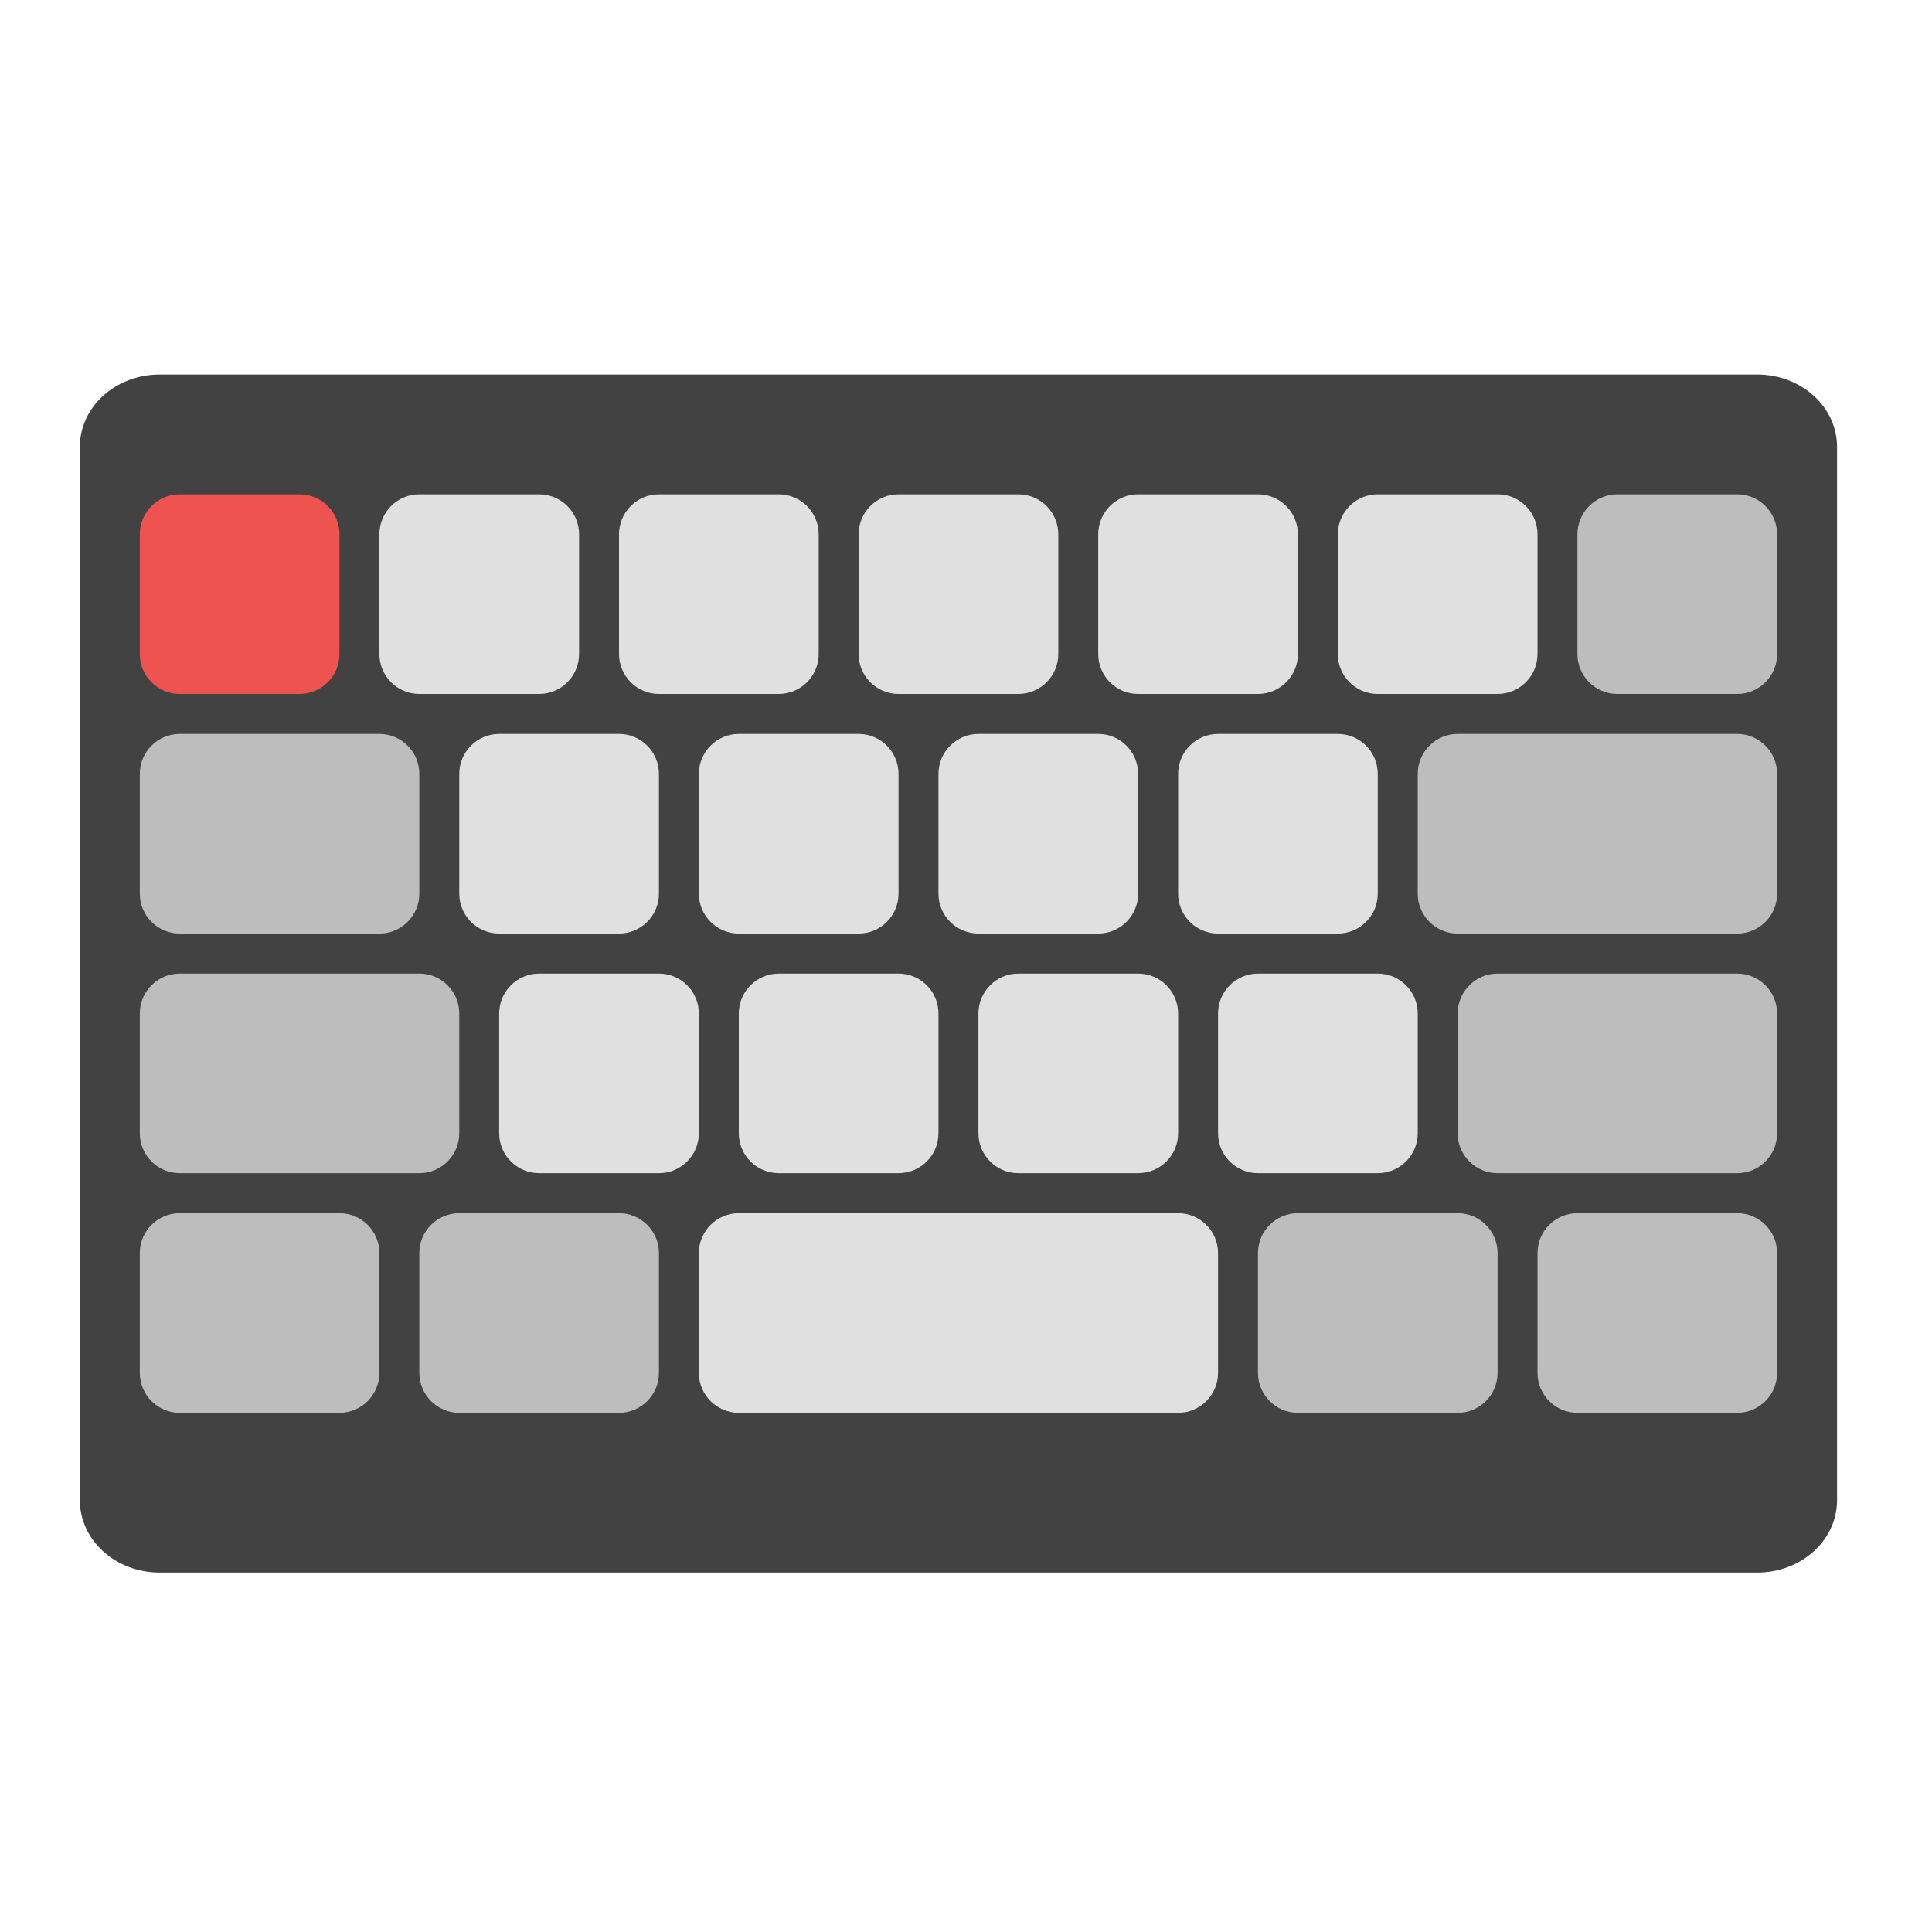
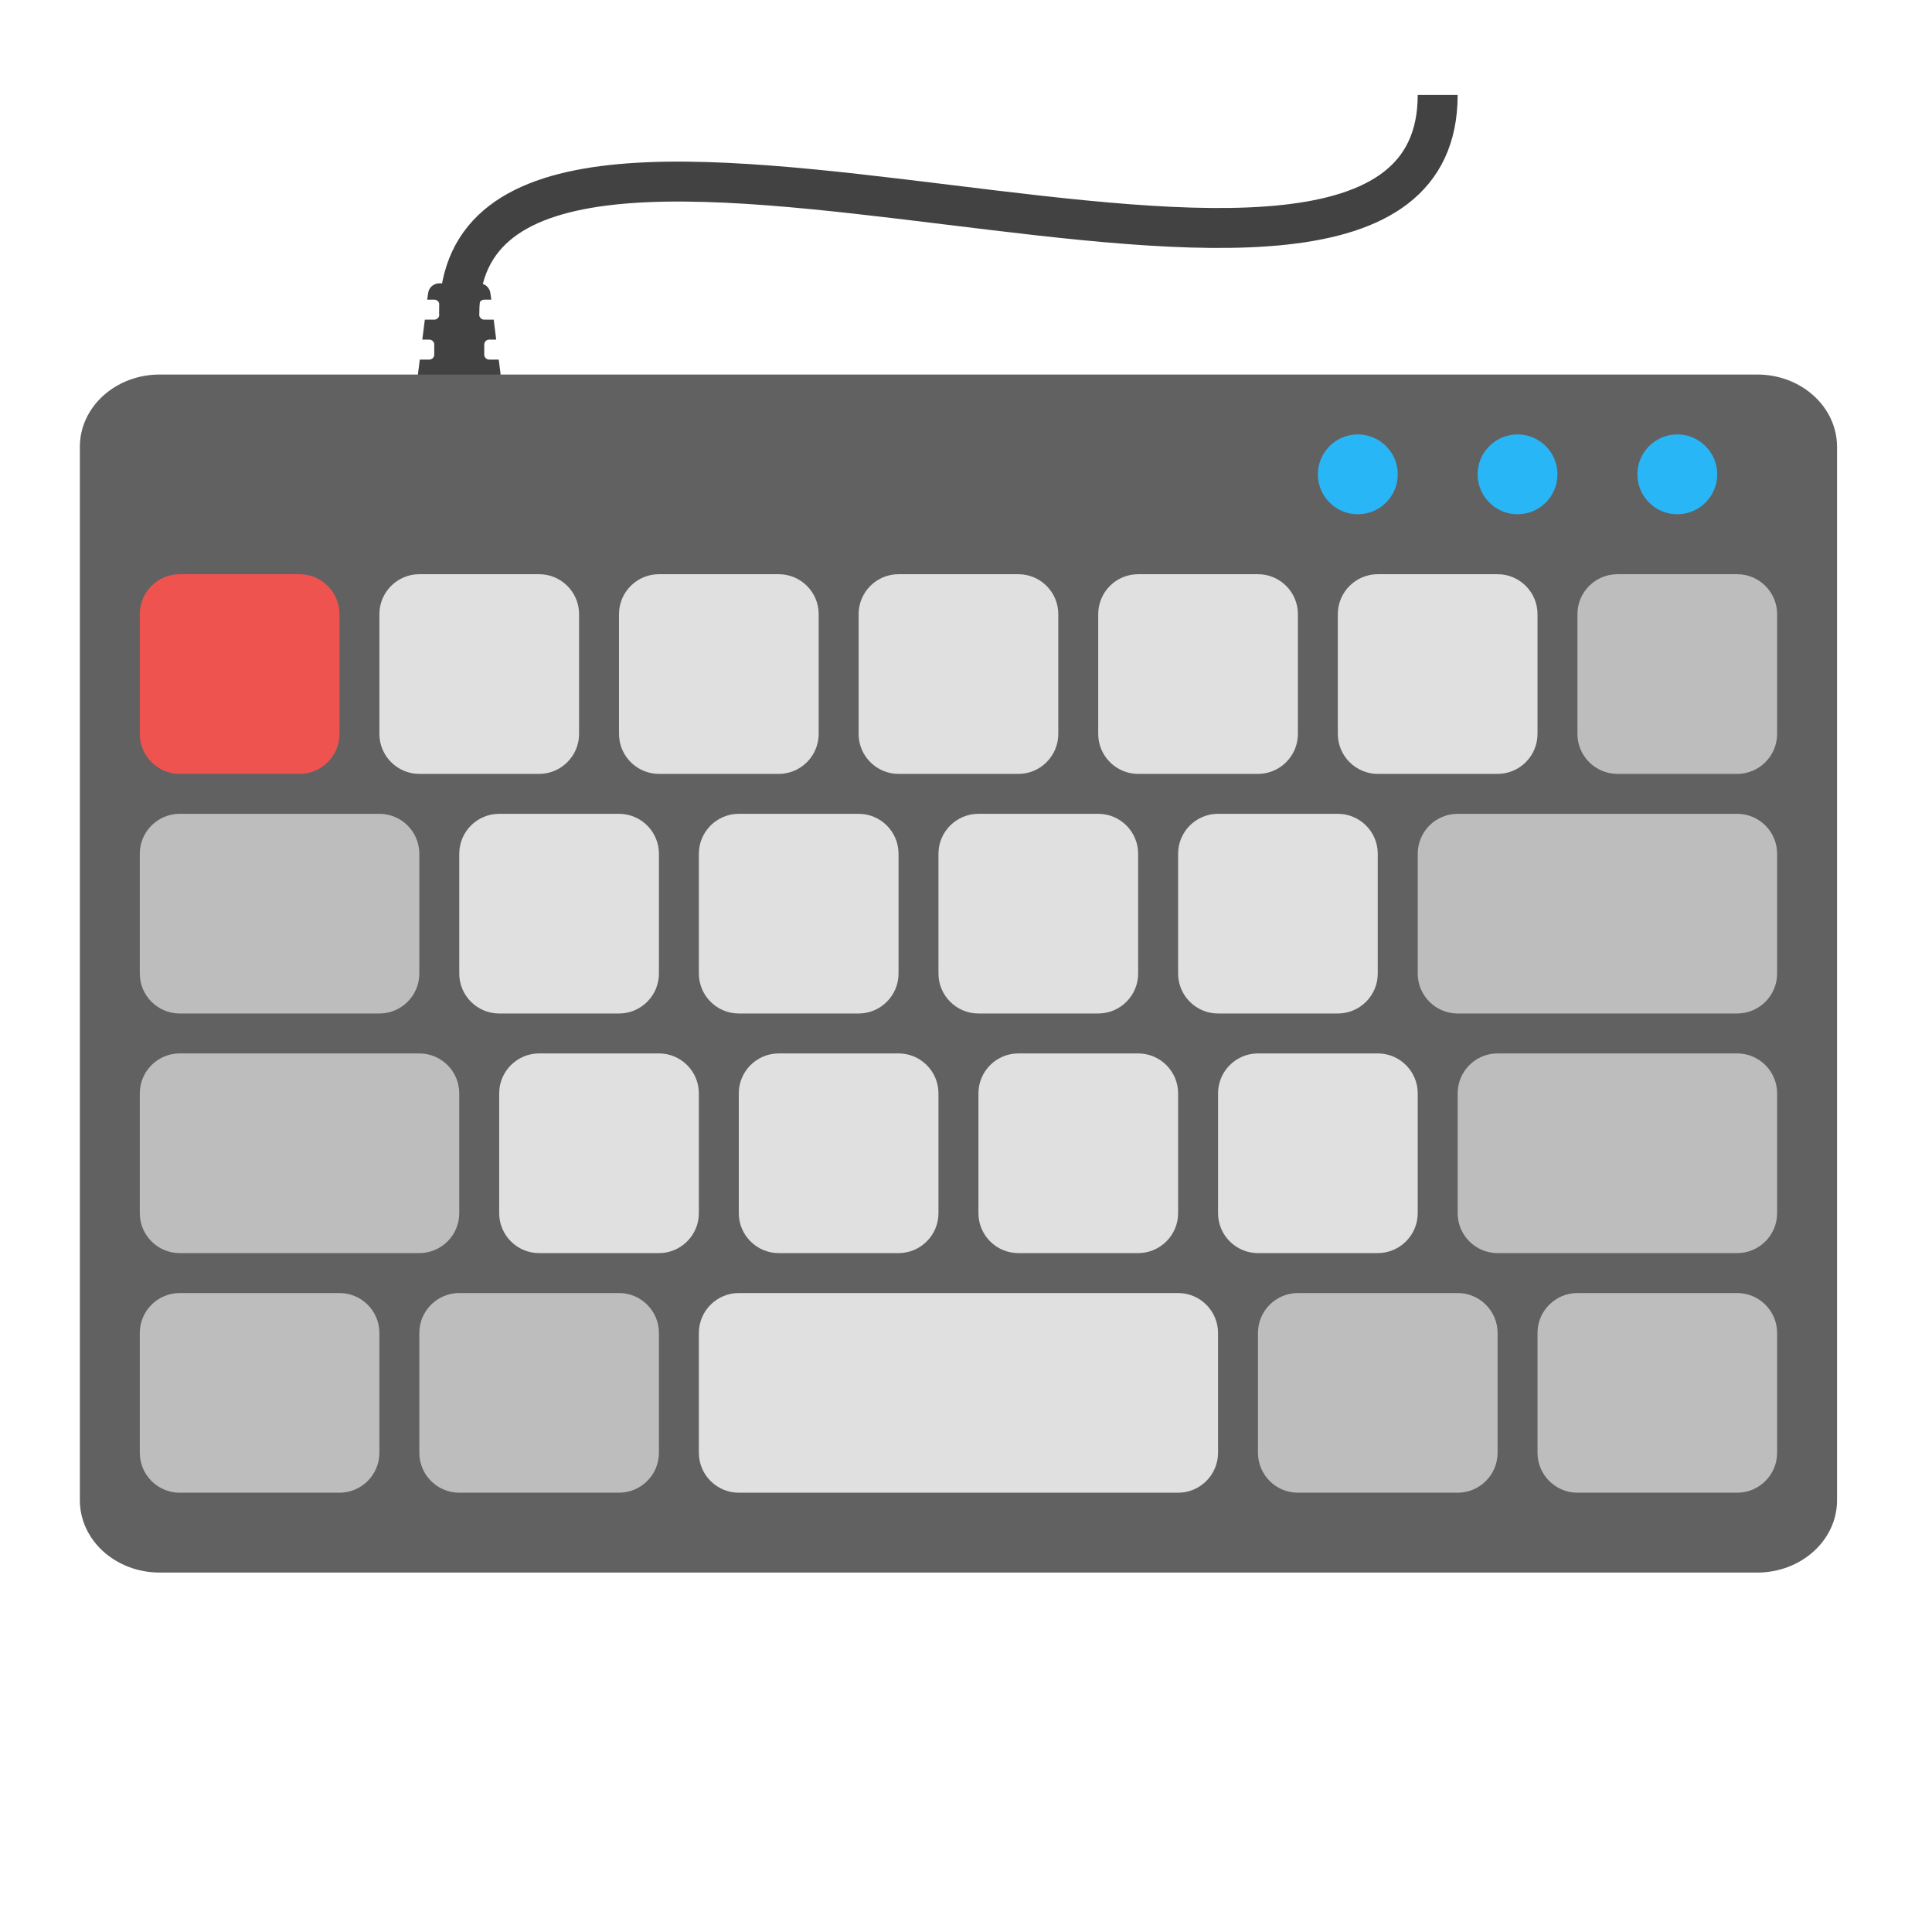
<svg xmlns="http://www.w3.org/2000/svg" width="48px" height="48px" viewBox="0 0 48 48" version="1.1">
  <g id="surface1">
-     <path style=" stroke:none;fill-rule:nonzero;fill:rgb(25.882%,25.882%,25.882%);fill-opacity:1;" d="M 3.969 9.305 L 43.656 9.305 C 44.754 9.305 45.641 10.109 45.641 11.102 L 45.641 37.273 C 45.641 38.266 44.754 39.07 43.656 39.07 L 3.969 39.07 C 2.871 39.07 1.984 38.266 1.984 37.273 L 1.984 11.102 C 1.984 10.109 2.871 9.305 3.969 9.305 Z M 3.969 9.305 " />
-     <path style=" stroke:none;fill-rule:nonzero;fill:rgb(93.725%,32.549%,31.373%);fill-opacity:1;" d="M 4.465 17.242 L 7.441 17.242 C 7.988 17.242 8.434 16.797 8.434 16.25 L 8.434 13.273 C 8.434 12.727 7.988 12.281 7.441 12.281 L 4.465 12.281 C 3.918 12.281 3.473 12.727 3.473 13.273 L 3.473 16.25 C 3.473 16.797 3.918 17.242 4.465 17.242 Z M 4.465 17.242 " />
-     <path style=" stroke:none;fill-rule:nonzero;fill:rgb(87.843%,87.843%,87.843%);fill-opacity:1;" d="M 10.418 17.242 L 13.395 17.242 C 13.941 17.242 14.387 16.797 14.387 16.25 L 14.387 13.273 C 14.387 12.727 13.941 12.281 13.395 12.281 L 10.418 12.281 C 9.871 12.281 9.426 12.727 9.426 13.273 L 9.426 16.25 C 9.426 16.797 9.871 17.242 10.418 17.242 Z M 10.418 17.242 " />
-     <path style=" stroke:none;fill-rule:nonzero;fill:rgb(87.843%,87.843%,87.843%);fill-opacity:1;" d="M 16.371 17.242 L 19.348 17.242 C 19.895 17.242 20.34 16.797 20.34 16.25 L 20.34 13.273 C 20.34 12.727 19.895 12.281 19.348 12.281 L 16.371 12.281 C 15.824 12.281 15.379 12.727 15.379 13.273 L 15.379 16.25 C 15.379 16.797 15.824 17.242 16.371 17.242 Z M 16.371 17.242 " />
-     <path style=" stroke:none;fill-rule:nonzero;fill:rgb(87.843%,87.843%,87.843%);fill-opacity:1;" d="M 22.324 17.242 L 25.301 17.242 C 25.848 17.242 26.293 16.797 26.293 16.25 L 26.293 13.273 C 26.293 12.727 25.848 12.281 25.301 12.281 L 22.324 12.281 C 21.777 12.281 21.332 12.727 21.332 13.273 L 21.332 16.25 C 21.332 16.797 21.777 17.242 22.324 17.242 Z M 22.324 17.242 " />
-     <path style=" stroke:none;fill-rule:nonzero;fill:rgb(87.843%,87.843%,87.843%);fill-opacity:1;" d="M 28.277 17.242 L 31.254 17.242 C 31.801 17.242 32.246 16.797 32.246 16.25 L 32.246 13.273 C 32.246 12.727 31.801 12.281 31.254 12.281 L 28.277 12.281 C 27.73 12.281 27.285 12.727 27.285 13.273 L 27.285 16.25 C 27.285 16.797 27.73 17.242 28.277 17.242 Z M 28.277 17.242 " />
-     <path style=" stroke:none;fill-rule:nonzero;fill:rgb(87.843%,87.843%,87.843%);fill-opacity:1;" d="M 34.23 17.242 L 37.207 17.242 C 37.754 17.242 38.199 16.797 38.199 16.25 L 38.199 13.273 C 38.199 12.727 37.754 12.281 37.207 12.281 L 34.23 12.281 C 33.684 12.281 33.238 12.727 33.238 13.273 L 33.238 16.25 C 33.238 16.797 33.684 17.242 34.23 17.242 Z M 34.23 17.242 " />
-     <path style=" stroke:none;fill-rule:nonzero;fill:rgb(74.118%,74.118%,74.118%);fill-opacity:1;" d="M 4.465 23.195 L 9.426 23.195 C 9.973 23.195 10.418 22.75 10.418 22.203 L 10.418 19.227 C 10.418 18.68 9.973 18.234 9.426 18.234 L 4.465 18.234 C 3.918 18.234 3.473 18.68 3.473 19.227 L 3.473 22.203 C 3.473 22.75 3.918 23.195 4.465 23.195 Z M 4.465 23.195 " />
-     <path style=" stroke:none;fill-rule:nonzero;fill:rgb(87.843%,87.843%,87.843%);fill-opacity:1;" d="M 12.402 23.195 L 15.379 23.195 C 15.926 23.195 16.371 22.75 16.371 22.203 L 16.371 19.227 C 16.371 18.68 15.926 18.234 15.379 18.234 L 12.402 18.234 C 11.855 18.234 11.41 18.68 11.41 19.227 L 11.41 22.203 C 11.41 22.75 11.855 23.195 12.402 23.195 Z M 12.402 23.195 " />
-     <path style=" stroke:none;fill-rule:nonzero;fill:rgb(87.843%,87.843%,87.843%);fill-opacity:1;" d="M 18.355 23.195 L 21.332 23.195 C 21.879 23.195 22.324 22.75 22.324 22.203 L 22.324 19.227 C 22.324 18.68 21.879 18.234 21.332 18.234 L 18.355 18.234 C 17.809 18.234 17.363 18.68 17.363 19.227 L 17.363 22.203 C 17.363 22.75 17.809 23.195 18.355 23.195 Z M 18.355 23.195 " />
-     <path style=" stroke:none;fill-rule:nonzero;fill:rgb(87.843%,87.843%,87.843%);fill-opacity:1;" d="M 24.309 23.195 L 27.285 23.195 C 27.832 23.195 28.277 22.75 28.277 22.203 L 28.277 19.227 C 28.277 18.68 27.832 18.234 27.285 18.234 L 24.309 18.234 C 23.762 18.234 23.316 18.68 23.316 19.227 L 23.316 22.203 C 23.316 22.75 23.762 23.195 24.309 23.195 Z M 24.309 23.195 " />
-     <path style=" stroke:none;fill-rule:nonzero;fill:rgb(87.843%,87.843%,87.843%);fill-opacity:1;" d="M 30.262 23.195 L 33.238 23.195 C 33.785 23.195 34.23 22.75 34.23 22.203 L 34.23 19.227 C 34.23 18.68 33.785 18.234 33.238 18.234 L 30.262 18.234 C 29.715 18.234 29.27 18.68 29.27 19.227 L 29.27 22.203 C 29.27 22.75 29.715 23.195 30.262 23.195 Z M 30.262 23.195 " />
-     <path style=" stroke:none;fill-rule:nonzero;fill:rgb(74.118%,74.118%,74.118%);fill-opacity:1;" d="M 4.465 29.148 L 10.418 29.148 C 10.965 29.148 11.41 28.703 11.41 28.156 L 11.41 25.18 C 11.41 24.633 10.965 24.188 10.418 24.188 L 4.465 24.188 C 3.918 24.188 3.473 24.633 3.473 25.18 L 3.473 28.156 C 3.473 28.703 3.918 29.148 4.465 29.148 Z M 4.465 29.148 " />
-     <path style=" stroke:none;fill-rule:nonzero;fill:rgb(87.843%,87.843%,87.843%);fill-opacity:1;" d="M 13.395 29.148 L 16.371 29.148 C 16.918 29.148 17.363 28.703 17.363 28.156 L 17.363 25.18 C 17.363 24.633 16.918 24.188 16.371 24.188 L 13.395 24.188 C 12.848 24.188 12.402 24.633 12.402 25.18 L 12.402 28.156 C 12.402 28.703 12.848 29.148 13.395 29.148 Z M 13.395 29.148 " />
-     <path style=" stroke:none;fill-rule:nonzero;fill:rgb(87.843%,87.843%,87.843%);fill-opacity:1;" d="M 19.348 29.148 L 22.324 29.148 C 22.871 29.148 23.316 28.703 23.316 28.156 L 23.316 25.18 C 23.316 24.633 22.871 24.188 22.324 24.188 L 19.348 24.188 C 18.801 24.188 18.355 24.633 18.355 25.18 L 18.355 28.156 C 18.355 28.703 18.801 29.148 19.348 29.148 Z M 19.348 29.148 " />
-     <path style=" stroke:none;fill-rule:nonzero;fill:rgb(87.843%,87.843%,87.843%);fill-opacity:1;" d="M 25.301 29.148 L 28.277 29.148 C 28.824 29.148 29.27 28.703 29.27 28.156 L 29.27 25.18 C 29.27 24.633 28.824 24.188 28.277 24.188 L 25.301 24.188 C 24.754 24.188 24.309 24.633 24.309 25.18 L 24.309 28.156 C 24.309 28.703 24.754 29.148 25.301 29.148 Z M 25.301 29.148 " />
-     <path style=" stroke:none;fill-rule:nonzero;fill:rgb(87.843%,87.843%,87.843%);fill-opacity:1;" d="M 31.254 29.148 L 34.23 29.148 C 34.777 29.148 35.223 28.703 35.223 28.156 L 35.223 25.18 C 35.223 24.633 34.777 24.188 34.23 24.188 L 31.254 24.188 C 30.707 24.188 30.262 24.633 30.262 25.18 L 30.262 28.156 C 30.262 28.703 30.707 29.148 31.254 29.148 Z M 31.254 29.148 " />
-     <path style=" stroke:none;fill-rule:nonzero;fill:rgb(74.118%,74.118%,74.118%);fill-opacity:1;" d="M 37.207 29.148 L 43.16 29.148 C 43.707 29.148 44.152 28.703 44.152 28.156 L 44.152 25.18 C 44.152 24.633 43.707 24.188 43.16 24.188 L 37.207 24.188 C 36.66 24.188 36.215 24.633 36.215 25.18 L 36.215 28.156 C 36.215 28.703 36.66 29.148 37.207 29.148 Z M 37.207 29.148 " />
-     <path style=" stroke:none;fill-rule:nonzero;fill:rgb(74.118%,74.118%,74.118%);fill-opacity:1;" d="M 11.41 35.102 L 15.379 35.102 C 15.926 35.102 16.371 34.656 16.371 34.109 L 16.371 31.133 C 16.371 30.586 15.926 30.141 15.379 30.141 L 11.41 30.141 C 10.863 30.141 10.418 30.586 10.418 31.133 L 10.418 34.109 C 10.418 34.656 10.863 35.102 11.41 35.102 Z M 11.41 35.102 " />
-     <path style=" stroke:none;fill-rule:nonzero;fill:rgb(87.843%,87.843%,87.843%);fill-opacity:1;" d="M 18.355 35.102 L 29.27 35.102 C 29.816 35.102 30.262 34.656 30.262 34.109 L 30.262 31.133 C 30.262 30.586 29.816 30.141 29.27 30.141 L 18.355 30.141 C 17.809 30.141 17.363 30.586 17.363 31.133 L 17.363 34.109 C 17.363 34.656 17.809 35.102 18.355 35.102 Z M 18.355 35.102 " />
-     <path style=" stroke:none;fill-rule:nonzero;fill:rgb(74.118%,74.118%,74.118%);fill-opacity:1;" d="M 32.246 35.102 L 36.215 35.102 C 36.762 35.102 37.207 34.656 37.207 34.109 L 37.207 31.133 C 37.207 30.586 36.762 30.141 36.215 30.141 L 32.246 30.141 C 31.699 30.141 31.254 30.586 31.254 31.133 L 31.254 34.109 C 31.254 34.656 31.699 35.102 32.246 35.102 Z M 32.246 35.102 " />
-     <path style=" stroke:none;fill-rule:nonzero;fill:rgb(74.118%,74.118%,74.118%);fill-opacity:1;" d="M 4.465 35.102 L 8.434 35.102 C 8.98 35.102 9.426 34.656 9.426 34.109 L 9.426 31.133 C 9.426 30.586 8.98 30.141 8.434 30.141 L 4.465 30.141 C 3.918 30.141 3.473 30.586 3.473 31.133 L 3.473 34.109 C 3.473 34.656 3.918 35.102 4.465 35.102 Z M 4.465 35.102 " />
-     <path style=" stroke:none;fill-rule:nonzero;fill:rgb(74.118%,74.118%,74.118%);fill-opacity:1;" d="M 39.191 35.102 L 43.16 35.102 C 43.707 35.102 44.152 34.656 44.152 34.109 L 44.152 31.133 C 44.152 30.586 43.707 30.141 43.16 30.141 L 39.191 30.141 C 38.645 30.141 38.199 30.586 38.199 31.133 L 38.199 34.109 C 38.199 34.656 38.645 35.102 39.191 35.102 Z M 39.191 35.102 " />
-     <path style=" stroke:none;fill-rule:nonzero;fill:rgb(74.118%,74.118%,74.118%);fill-opacity:1;" d="M 36.215 23.195 L 43.16 23.195 C 43.707 23.195 44.152 22.75 44.152 22.203 L 44.152 19.227 C 44.152 18.68 43.707 18.234 43.16 18.234 L 36.215 18.234 C 35.668 18.234 35.223 18.68 35.223 19.227 L 35.223 22.203 C 35.223 22.75 35.668 23.195 36.215 23.195 Z M 36.215 23.195 " />
-     <path style=" stroke:none;fill-rule:nonzero;fill:rgb(74.118%,74.118%,74.118%);fill-opacity:1;" d="M 40.184 17.242 L 43.16 17.242 C 43.707 17.242 44.152 16.797 44.152 16.25 L 44.152 13.273 C 44.152 12.727 43.707 12.281 43.16 12.281 L 40.184 12.281 C 39.637 12.281 39.191 12.727 39.191 13.273 L 39.191 16.25 C 39.191 16.797 39.637 17.242 40.184 17.242 Z M 40.184 17.242 " />
+     <path style=" stroke:none;fill-rule:nonzero;fill:rgb(25.882%,25.882%,25.882%);fill-opacity:1;" d="M 10.914 7.039 C 10.773 7.039 10.652 7.145 10.637 7.285 L 10.613 7.445 L 10.789 7.445 C 10.859 7.445 10.914 7.5 10.914 7.566 L 10.914 7.816 C 10.914 7.887 10.859 7.941 10.789 7.941 L 10.555 7.941 L 10.492 8.438 L 10.664 8.438 C 10.734 8.438 10.789 8.492 10.789 8.562 L 10.789 8.809 C 10.789 8.879 10.734 8.934 10.664 8.934 L 10.43 8.934 L 10.387 9.27 C 10.367 9.438 10.496 9.586 10.668 9.586 L 12.156 9.586 C 12.324 9.586 12.453 9.438 12.434 9.27 L 12.391 8.934 L 12.152 8.934 C 12.086 8.934 12.031 8.879 12.031 8.809 L 12.031 8.562 C 12.031 8.492 12.086 8.438 12.152 8.438 L 12.328 8.438 L 12.266 7.941 L 12.031 7.941 C 11.961 7.941 11.906 7.887 11.906 7.816 L 11.906 7.566 C 11.906 7.5 11.961 7.445 12.031 7.445 L 12.207 7.445 L 12.184 7.285 C 12.168 7.145 12.047 7.039 11.906 7.039 Z M 10.914 7.039 " />
+     <path style=" stroke:none;fill-rule:nonzero;fill:rgb(38.039%,38.039%,38.039%);fill-opacity:1;" d="M 3.969 9.305 L 43.656 9.305 C 44.754 9.305 45.641 10.109 45.641 11.102 L 45.641 37.273 C 45.641 38.266 44.754 39.07 43.656 39.07 L 3.969 39.07 C 2.871 39.07 1.984 38.266 1.984 37.273 L 1.984 11.102 C 1.984 10.109 2.871 9.305 3.969 9.305 Z M 3.969 9.305 " />
+     <path style=" stroke:none;fill-rule:nonzero;fill:rgb(93.725%,32.549%,31.373%);fill-opacity:1;" d="M 4.465 19.227 L 7.441 19.227 C 7.988 19.227 8.434 18.781 8.434 18.234 L 8.434 15.258 C 8.434 14.711 7.988 14.266 7.441 14.266 L 4.465 14.266 C 3.918 14.266 3.473 14.711 3.473 15.258 L 3.473 18.234 C 3.473 18.781 3.918 19.227 4.465 19.227 Z M 4.465 19.227 " />
+     <path style=" stroke:none;fill-rule:nonzero;fill:rgb(87.843%,87.843%,87.843%);fill-opacity:1;" d="M 10.418 19.227 L 13.395 19.227 C 13.941 19.227 14.387 18.781 14.387 18.234 L 14.387 15.258 C 14.387 14.711 13.941 14.266 13.395 14.266 L 10.418 14.266 C 9.871 14.266 9.426 14.711 9.426 15.258 L 9.426 18.234 C 9.426 18.781 9.871 19.227 10.418 19.227 Z M 10.418 19.227 " />
+     <path style=" stroke:none;fill-rule:nonzero;fill:rgb(87.843%,87.843%,87.843%);fill-opacity:1;" d="M 16.371 19.227 L 19.348 19.227 C 19.895 19.227 20.34 18.781 20.34 18.234 L 20.34 15.258 C 20.34 14.711 19.895 14.266 19.348 14.266 L 16.371 14.266 C 15.824 14.266 15.379 14.711 15.379 15.258 L 15.379 18.234 C 15.379 18.781 15.824 19.227 16.371 19.227 Z M 16.371 19.227 " />
+     <path style=" stroke:none;fill-rule:nonzero;fill:rgb(87.843%,87.843%,87.843%);fill-opacity:1;" d="M 22.324 19.227 L 25.301 19.227 C 25.848 19.227 26.293 18.781 26.293 18.234 L 26.293 15.258 C 26.293 14.711 25.848 14.266 25.301 14.266 L 22.324 14.266 C 21.777 14.266 21.332 14.711 21.332 15.258 L 21.332 18.234 C 21.332 18.781 21.777 19.227 22.324 19.227 Z M 22.324 19.227 " />
+     <path style=" stroke:none;fill-rule:nonzero;fill:rgb(87.843%,87.843%,87.843%);fill-opacity:1;" d="M 28.277 19.227 L 31.254 19.227 C 31.801 19.227 32.246 18.781 32.246 18.234 L 32.246 15.258 C 32.246 14.711 31.801 14.266 31.254 14.266 L 28.277 14.266 C 27.73 14.266 27.285 14.711 27.285 15.258 L 27.285 18.234 C 27.285 18.781 27.73 19.227 28.277 19.227 Z M 28.277 19.227 " />
+     <path style=" stroke:none;fill-rule:nonzero;fill:rgb(87.843%,87.843%,87.843%);fill-opacity:1;" d="M 34.23 19.227 L 37.207 19.227 C 37.754 19.227 38.199 18.781 38.199 18.234 L 38.199 15.258 C 38.199 14.711 37.754 14.266 37.207 14.266 L 34.23 14.266 C 33.684 14.266 33.238 14.711 33.238 15.258 L 33.238 18.234 C 33.238 18.781 33.684 19.227 34.23 19.227 Z M 34.23 19.227 " />
+     <path style=" stroke:none;fill-rule:nonzero;fill:rgb(74.118%,74.118%,74.118%);fill-opacity:1;" d="M 4.465 25.18 L 9.426 25.18 C 9.973 25.18 10.418 24.734 10.418 24.188 L 10.418 21.211 C 10.418 20.664 9.973 20.219 9.426 20.219 L 4.465 20.219 C 3.918 20.219 3.473 20.664 3.473 21.211 L 3.473 24.188 C 3.473 24.734 3.918 25.18 4.465 25.18 Z M 4.465 25.18 " />
+     <path style=" stroke:none;fill-rule:nonzero;fill:rgb(87.843%,87.843%,87.843%);fill-opacity:1;" d="M 12.402 25.18 L 15.379 25.18 C 15.926 25.18 16.371 24.734 16.371 24.188 L 16.371 21.211 C 16.371 20.664 15.926 20.219 15.379 20.219 L 12.402 20.219 C 11.855 20.219 11.41 20.664 11.41 21.211 L 11.41 24.188 C 11.41 24.734 11.855 25.18 12.402 25.18 Z M 12.402 25.18 " />
+     <path style=" stroke:none;fill-rule:nonzero;fill:rgb(87.843%,87.843%,87.843%);fill-opacity:1;" d="M 24.309 25.18 L 27.285 25.18 C 27.832 25.18 28.277 24.734 28.277 24.188 L 28.277 21.211 C 28.277 20.664 27.832 20.219 27.285 20.219 L 24.309 20.219 C 23.762 20.219 23.316 20.664 23.316 21.211 L 23.316 24.188 C 23.316 24.734 23.762 25.18 24.309 25.18 Z M 24.309 25.18 " />
+     <path style=" stroke:none;fill-rule:nonzero;fill:rgb(87.843%,87.843%,87.843%);fill-opacity:1;" d="M 30.262 25.18 L 33.238 25.18 C 33.785 25.18 34.23 24.734 34.23 24.188 L 34.23 21.211 C 34.23 20.664 33.785 20.219 33.238 20.219 L 30.262 20.219 C 29.715 20.219 29.27 20.664 29.27 21.211 L 29.27 24.188 C 29.27 24.734 29.715 25.18 30.262 25.18 Z M 30.262 25.18 " />
+     <path style=" stroke:none;fill-rule:nonzero;fill:rgb(74.118%,74.118%,74.118%);fill-opacity:1;" d="M 4.465 31.133 L 10.418 31.133 C 10.965 31.133 11.41 30.688 11.41 30.141 L 11.41 27.164 C 11.41 26.617 10.965 26.172 10.418 26.172 L 4.465 26.172 C 3.918 26.172 3.473 26.617 3.473 27.164 L 3.473 30.141 C 3.473 30.688 3.918 31.133 4.465 31.133 Z M 4.465 31.133 " />
+     <path style=" stroke:none;fill-rule:nonzero;fill:rgb(87.843%,87.843%,87.843%);fill-opacity:1;" d="M 13.395 31.133 L 16.371 31.133 C 16.918 31.133 17.363 30.688 17.363 30.141 L 17.363 27.164 C 17.363 26.617 16.918 26.172 16.371 26.172 L 13.395 26.172 C 12.848 26.172 12.402 26.617 12.402 27.164 L 12.402 30.141 C 12.402 30.688 12.848 31.133 13.395 31.133 Z M 13.395 31.133 " />
+     <path style=" stroke:none;fill-rule:nonzero;fill:rgb(87.843%,87.843%,87.843%);fill-opacity:1;" d="M 19.348 31.133 L 22.324 31.133 C 22.871 31.133 23.316 30.688 23.316 30.141 L 23.316 27.164 C 23.316 26.617 22.871 26.172 22.324 26.172 L 19.348 26.172 C 18.801 26.172 18.355 26.617 18.355 27.164 L 18.355 30.141 C 18.355 30.688 18.801 31.133 19.348 31.133 Z M 19.348 31.133 " />
+     <path style=" stroke:none;fill-rule:nonzero;fill:rgb(87.843%,87.843%,87.843%);fill-opacity:1;" d="M 31.254 31.133 L 34.23 31.133 C 34.777 31.133 35.223 30.688 35.223 30.141 L 35.223 27.164 C 35.223 26.617 34.777 26.172 34.23 26.172 L 31.254 26.172 C 30.707 26.172 30.262 26.617 30.262 27.164 L 30.262 30.141 C 30.262 30.688 30.707 31.133 31.254 31.133 Z M 31.254 31.133 " />
+     <path style=" stroke:none;fill-rule:nonzero;fill:rgb(74.118%,74.118%,74.118%);fill-opacity:1;" d="M 37.207 31.133 L 43.16 31.133 C 43.707 31.133 44.152 30.688 44.152 30.141 L 44.152 27.164 C 44.152 26.617 43.707 26.172 43.16 26.172 L 37.207 26.172 C 36.66 26.172 36.215 26.617 36.215 27.164 L 36.215 30.141 C 36.215 30.688 36.66 31.133 37.207 31.133 Z M 37.207 31.133 " />
+     <path style=" stroke:none;fill-rule:nonzero;fill:rgb(74.118%,74.118%,74.118%);fill-opacity:1;" d="M 11.41 37.086 L 15.379 37.086 C 15.926 37.086 16.371 36.641 16.371 36.094 L 16.371 33.117 C 16.371 32.57 15.926 32.125 15.379 32.125 L 11.41 32.125 C 10.863 32.125 10.418 32.57 10.418 33.117 L 10.418 36.094 C 10.418 36.641 10.863 37.086 11.41 37.086 Z M 11.41 37.086 " />
+     <path style=" stroke:none;fill-rule:nonzero;fill:rgb(87.843%,87.843%,87.843%);fill-opacity:1;" d="M 18.355 37.086 L 29.27 37.086 C 29.816 37.086 30.262 36.641 30.262 36.094 L 30.262 33.117 C 30.262 32.57 29.816 32.125 29.27 32.125 L 18.355 32.125 C 17.809 32.125 17.363 32.57 17.363 33.117 L 17.363 36.094 C 17.363 36.641 17.809 37.086 18.355 37.086 Z M 18.355 37.086 " />
+     <path style=" stroke:none;fill-rule:nonzero;fill:rgb(74.118%,74.118%,74.118%);fill-opacity:1;" d="M 32.246 37.086 L 36.215 37.086 C 36.762 37.086 37.207 36.641 37.207 36.094 L 37.207 33.117 C 37.207 32.57 36.762 32.125 36.215 32.125 L 32.246 32.125 C 31.699 32.125 31.254 32.57 31.254 33.117 L 31.254 36.094 C 31.254 36.641 31.699 37.086 32.246 37.086 Z M 32.246 37.086 " />
+     <path style=" stroke:none;fill-rule:nonzero;fill:rgb(74.118%,74.118%,74.118%);fill-opacity:1;" d="M 39.191 37.086 L 43.16 37.086 C 43.707 37.086 44.152 36.641 44.152 36.094 L 44.152 33.117 C 44.152 32.57 43.707 32.125 43.16 32.125 L 39.191 32.125 C 38.645 32.125 38.199 32.57 38.199 33.117 L 38.199 36.094 C 38.199 36.641 38.645 37.086 39.191 37.086 Z M 39.191 37.086 " />
+     <path style=" stroke:none;fill-rule:nonzero;fill:rgb(74.118%,74.118%,74.118%);fill-opacity:1;" d="M 36.215 25.18 L 43.16 25.18 C 43.707 25.18 44.152 24.734 44.152 24.188 L 44.152 21.211 C 44.152 20.664 43.707 20.219 43.16 20.219 L 36.215 20.219 C 35.668 20.219 35.223 20.664 35.223 21.211 L 35.223 24.188 C 35.223 24.734 35.668 25.18 36.215 25.18 Z M 36.215 25.18 " />
+     <path style=" stroke:none;fill-rule:nonzero;fill:rgb(74.118%,74.118%,74.118%);fill-opacity:1;" d="M 40.184 19.227 L 43.16 19.227 C 43.707 19.227 44.152 18.781 44.152 18.234 L 44.152 15.258 C 44.152 14.711 43.707 14.266 43.16 14.266 L 40.184 14.266 C 39.637 14.266 39.191 14.711 39.191 15.258 L 39.191 18.234 C 39.191 18.781 39.637 19.227 40.184 19.227 Z M 40.184 19.227 " />
+     <path style=" stroke:none;fill-rule:nonzero;fill:rgb(16.078%,71.373%,96.471%);fill-opacity:1;" d="M 33.734 10.793 C 34.281 10.793 34.727 11.238 34.727 11.785 C 34.727 12.332 34.281 12.777 33.734 12.777 C 33.188 12.777 32.742 12.332 32.742 11.785 C 32.742 11.238 33.188 10.793 33.734 10.793 Z M 33.734 10.793 " />
+     <path style=" stroke:none;fill-rule:nonzero;fill:rgb(16.078%,71.373%,96.471%);fill-opacity:1;" d="M 37.703 10.793 C 38.25 10.793 38.695 11.238 38.695 11.785 C 38.695 12.332 38.25 12.777 37.703 12.777 C 37.156 12.777 36.711 12.332 36.711 11.785 C 36.711 11.238 37.156 10.793 37.703 10.793 Z M 37.703 10.793 " />
+     <path style=" stroke:none;fill-rule:nonzero;fill:rgb(16.078%,71.373%,96.471%);fill-opacity:1;" d="M 41.672 10.793 C 42.219 10.793 42.664 11.238 42.664 11.785 C 42.664 12.332 42.219 12.777 41.672 12.777 C 41.125 12.777 40.68 12.332 40.68 11.785 C 40.68 11.238 41.125 10.793 41.672 10.793 Z M 41.672 10.793 " />
+     <path style="fill:none;stroke-width:10.583;stroke-linecap:butt;stroke-linejoin:miter;stroke:rgb(25.882%,25.882%,25.882%);stroke-opacity:1;stroke-miterlimit:4;" d="M 121.708 -131.625 C 121.708 -221.583 381 -99.875 381 -189.833 " transform="matrix(0.09375,0,0,0.09375,0,20.15625)" />
+     <path style=" stroke:none;fill-rule:nonzero;fill:rgb(87.843%,87.843%,87.843%);fill-opacity:1;" d="M 25.301 31.133 L 28.277 31.133 C 28.824 31.133 29.27 30.688 29.27 30.141 L 29.27 27.164 C 29.27 26.617 28.824 26.172 28.277 26.172 L 25.301 26.172 C 24.754 26.172 24.309 26.617 24.309 27.164 L 24.309 30.141 C 24.309 30.688 24.754 31.133 25.301 31.133 Z M 25.301 31.133 " />
+     <path style=" stroke:none;fill-rule:nonzero;fill:rgb(87.843%,87.843%,87.843%);fill-opacity:1;" d="M 18.355 25.18 L 21.332 25.18 C 21.879 25.18 22.324 24.734 22.324 24.188 L 22.324 21.211 C 22.324 20.664 21.879 20.219 21.332 20.219 L 18.355 20.219 C 17.809 20.219 17.363 20.664 17.363 21.211 L 17.363 24.188 C 17.363 24.734 17.809 25.18 18.355 25.18 Z M 18.355 25.18 " />
+     <path style=" stroke:none;fill-rule:nonzero;fill:rgb(74.118%,74.118%,74.118%);fill-opacity:1;" d="M 4.465 37.086 L 8.434 37.086 C 8.98 37.086 9.426 36.641 9.426 36.094 L 9.426 33.117 C 9.426 32.57 8.98 32.125 8.434 32.125 L 4.465 32.125 C 3.918 32.125 3.473 32.57 3.473 33.117 L 3.473 36.094 C 3.473 36.641 3.918 37.086 4.465 37.086 Z M 4.465 37.086 " />
  </g>
</svg>
